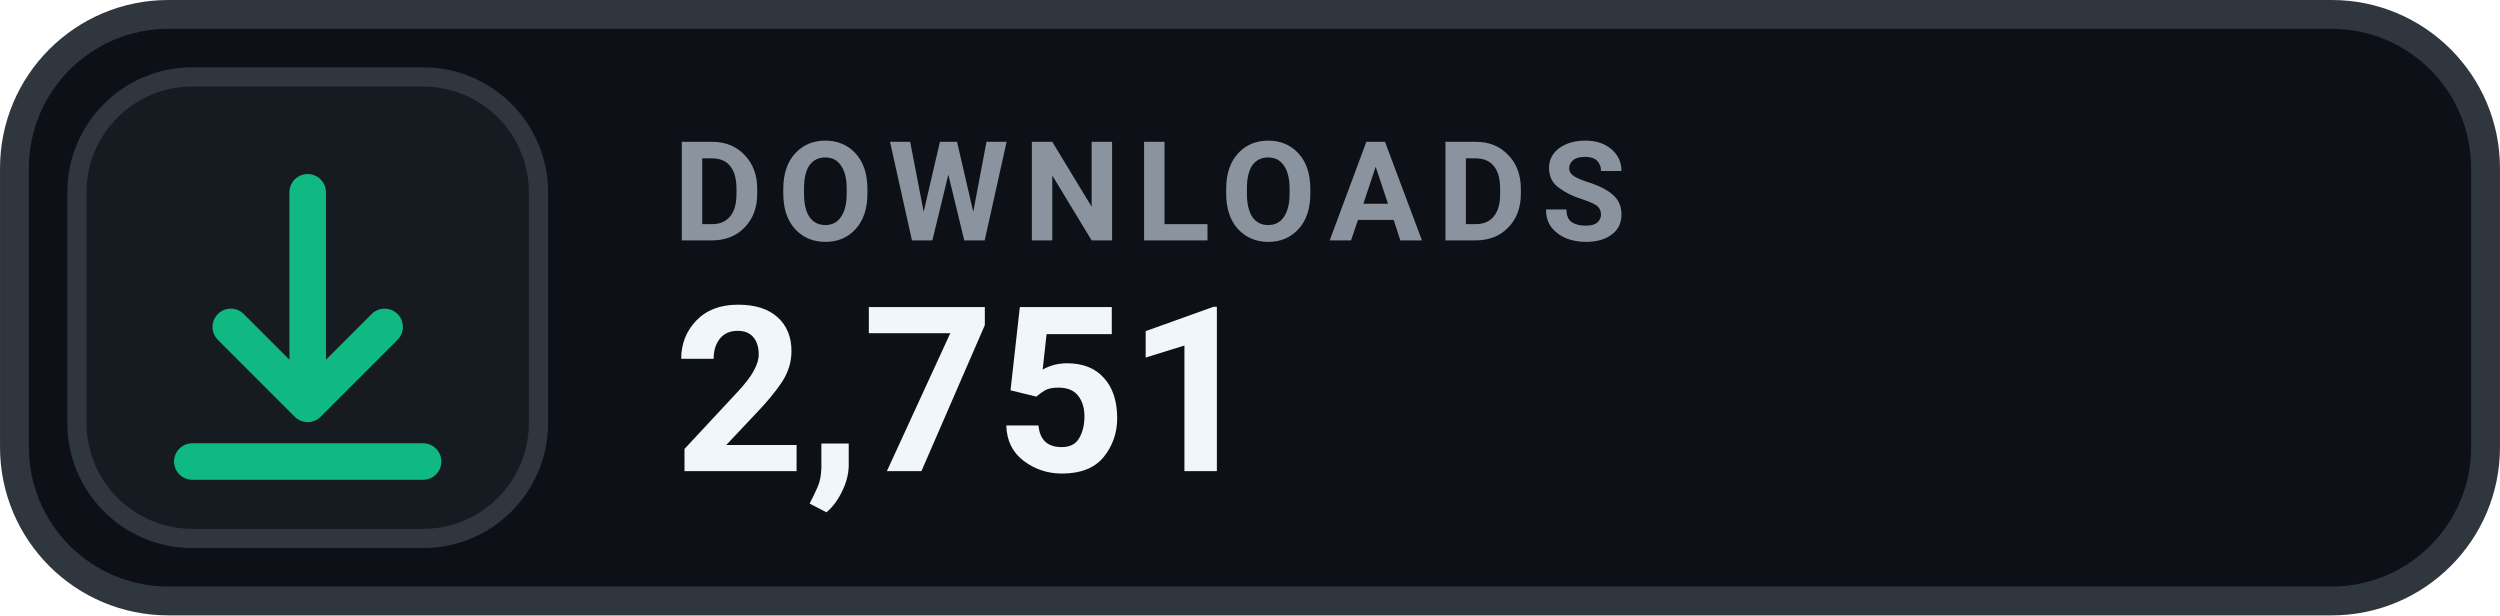
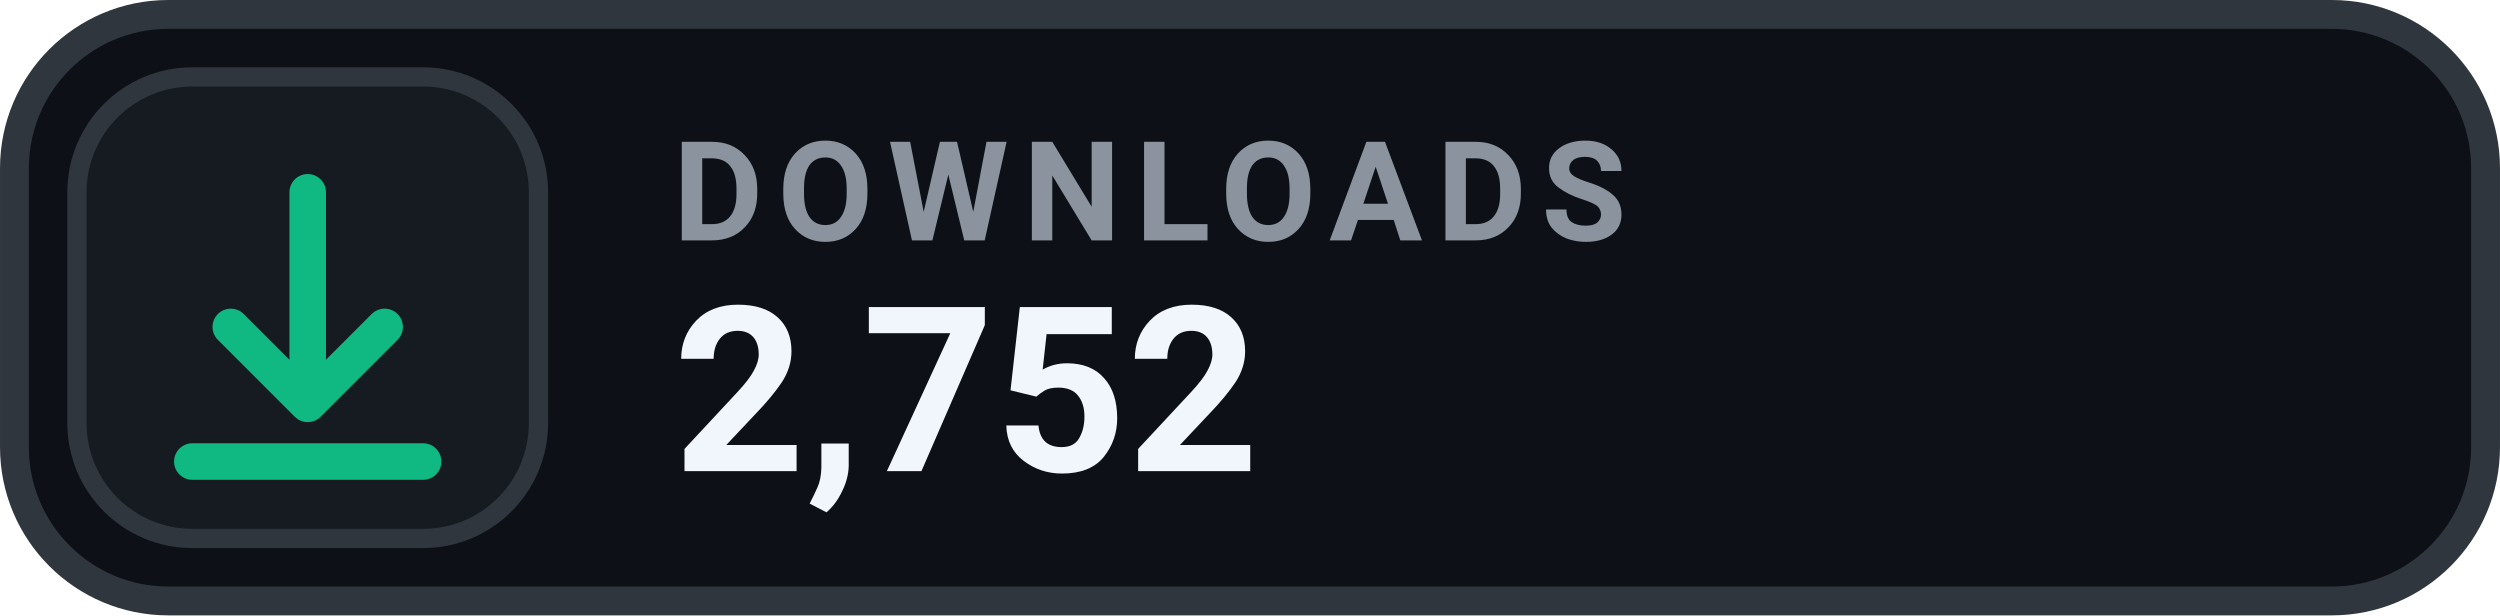
- <svg xmlns="http://www.w3.org/2000/svg" width="126" height="31.015" viewBox="0 0 130 32" role="img" aria-label="DOWNLOADS 2,751">
+ <svg xmlns="http://www.w3.org/2000/svg" width="126" height="31.015" viewBox="0 0 130 32" role="img" aria-label="DOWNLOADS 2,752">
  <rect x=".75" y=".75" width="128.5" height="30.5" rx="8" fill="#0D1117" stroke="#30363D" stroke-width="1.5" />
  <rect x="4" y="4" width="24" height="24" rx="6" fill="#161B22" stroke="#30363D" stroke-width="1" />
  <g transform="translate(16 16)" style="color:#10B981;">
    <path d="M0 -6 v11 m0 0 l4 -4 m-4 4 l-4 -4 M-6 8 h12" fill="none" stroke="currentColor" stroke-width="1.9" stroke-linecap="round" stroke-linejoin="round" />
  </g>
  <text x="35" y="12.5" fill="#8B949E" font-family="-apple-system,BlinkMacSystemFont,'Segoe UI',Roboto,Helvetica,Arial,sans-serif" font-size="7.2" font-weight="700" letter-spacing=".75">DOWNLOADS</text>
-   <text x="35" y="24.5" fill="#F0F6FC" font-family="-apple-system,BlinkMacSystemFont,'Segoe UI',Roboto,Helvetica,Arial,sans-serif" font-size="12" font-weight="700">2,751</text>
+   <text x="35" y="24.5" fill="#F0F6FC" font-family="-apple-system,BlinkMacSystemFont,'Segoe UI',Roboto,Helvetica,Arial,sans-serif" font-size="12" font-weight="700">2,752</text>
</svg>
